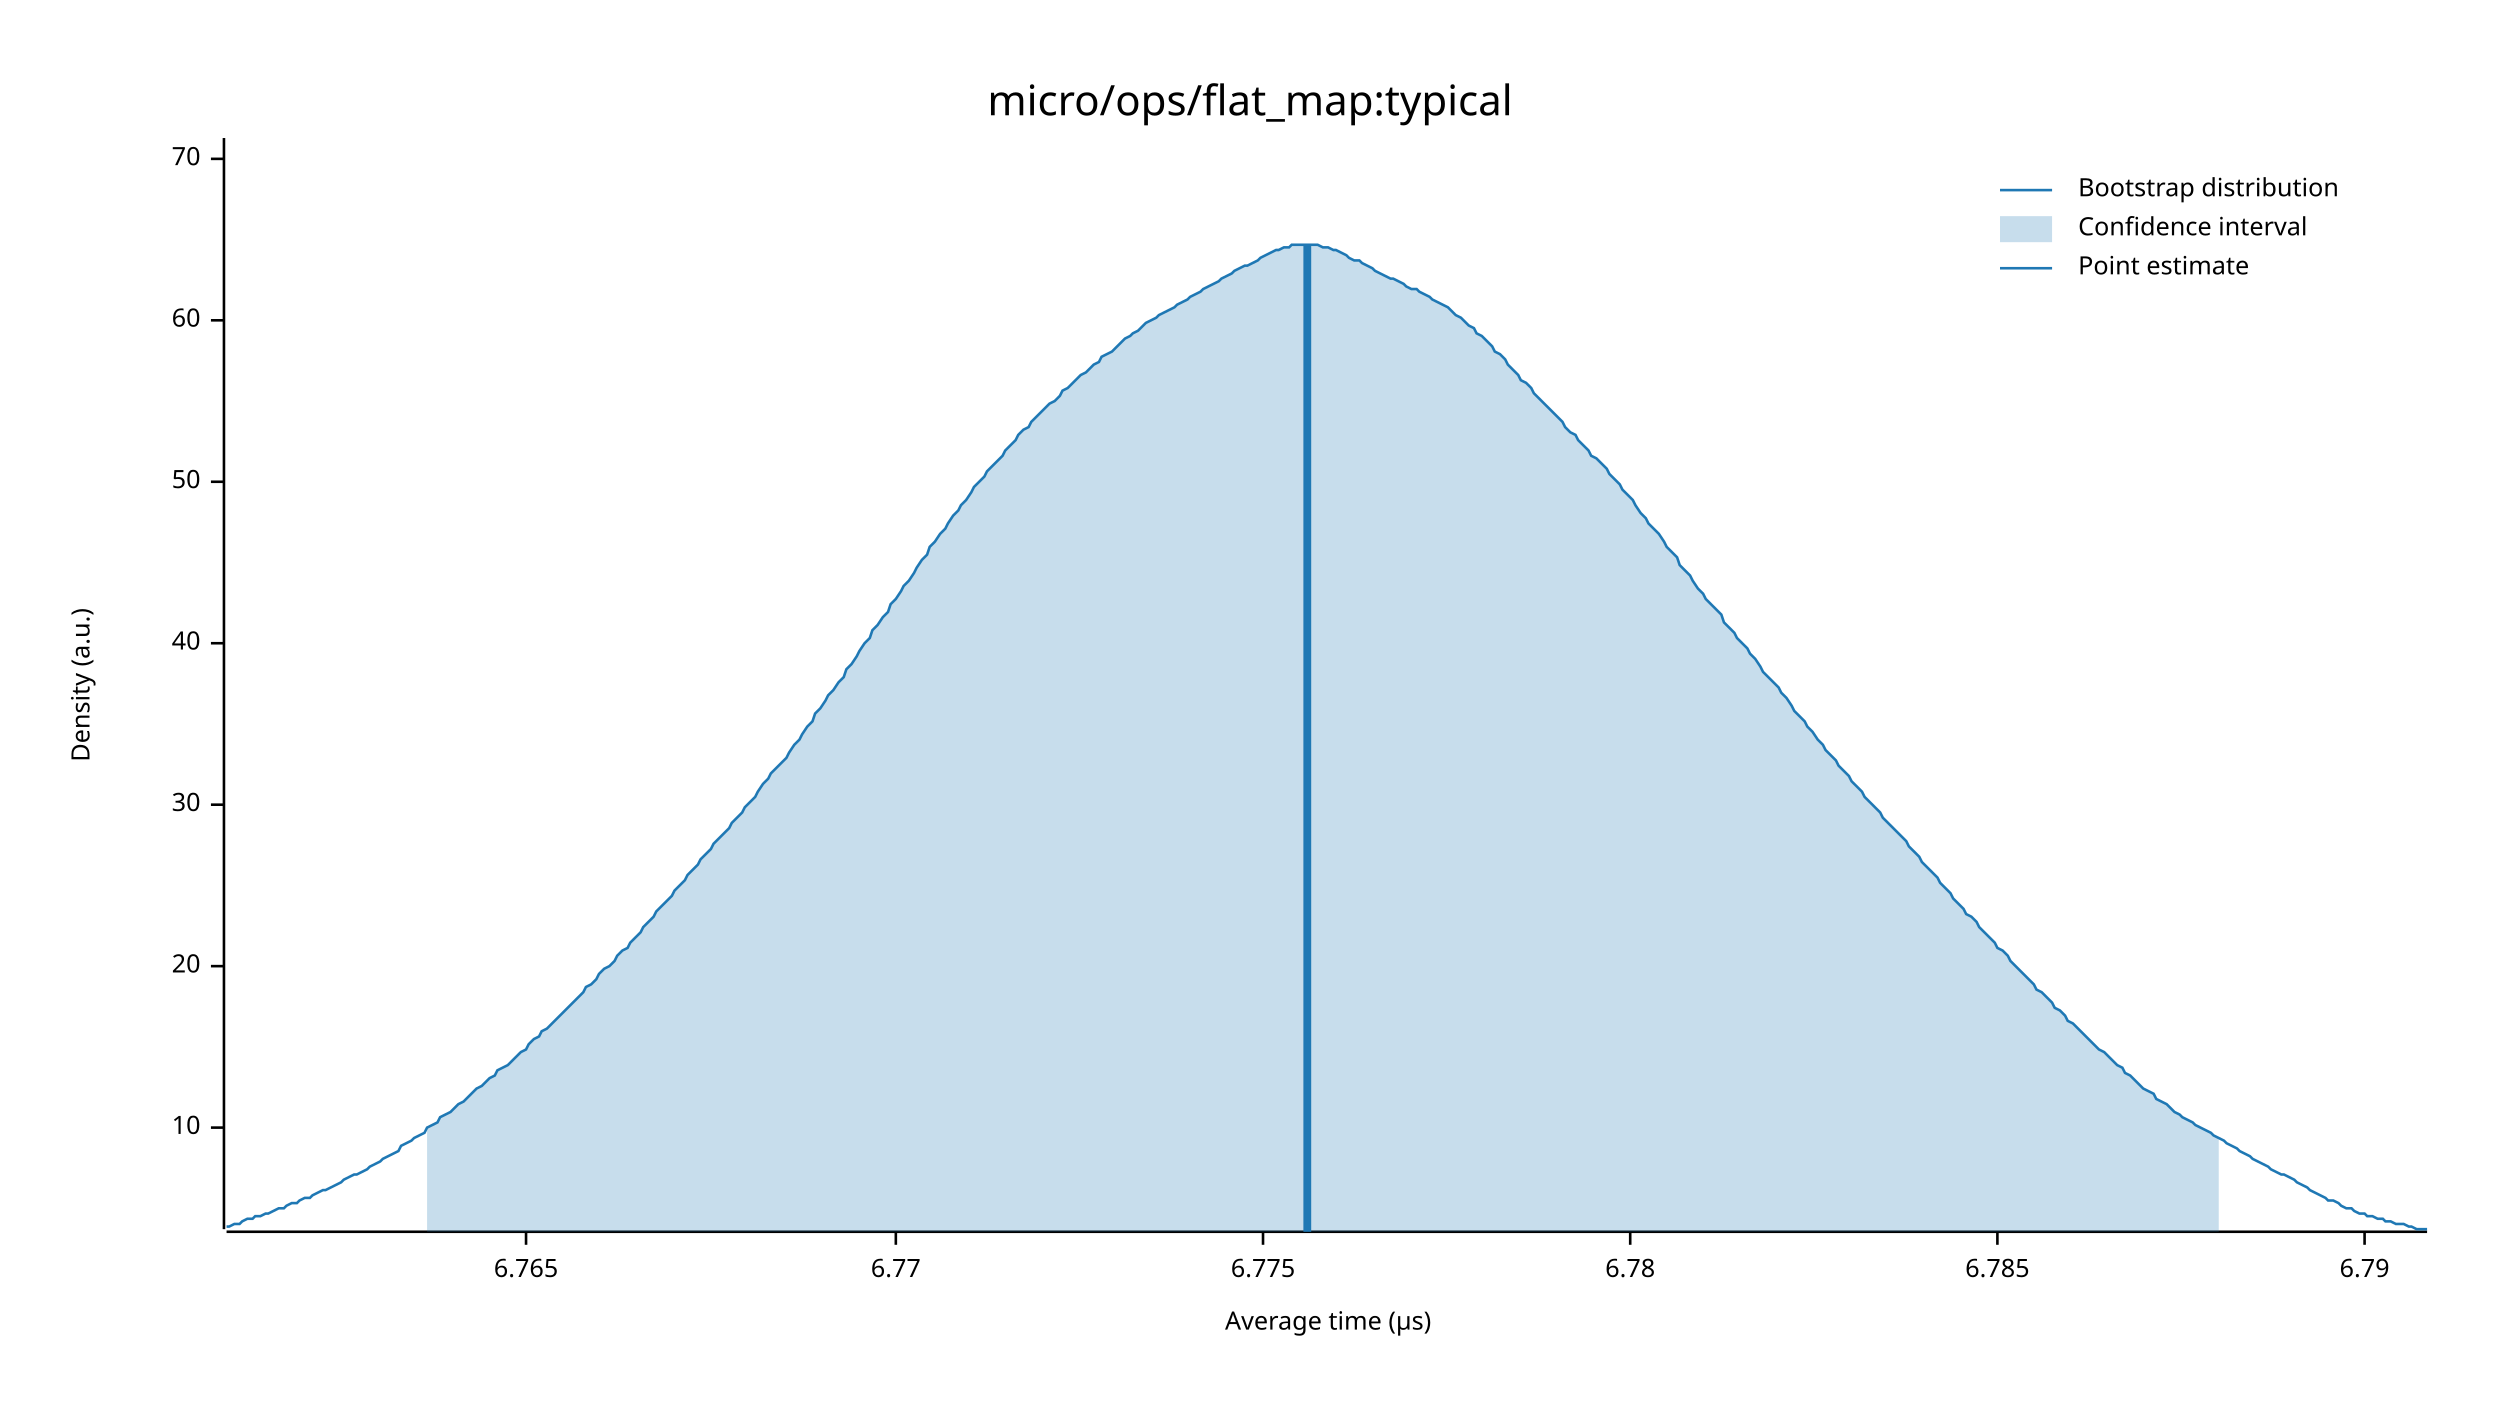
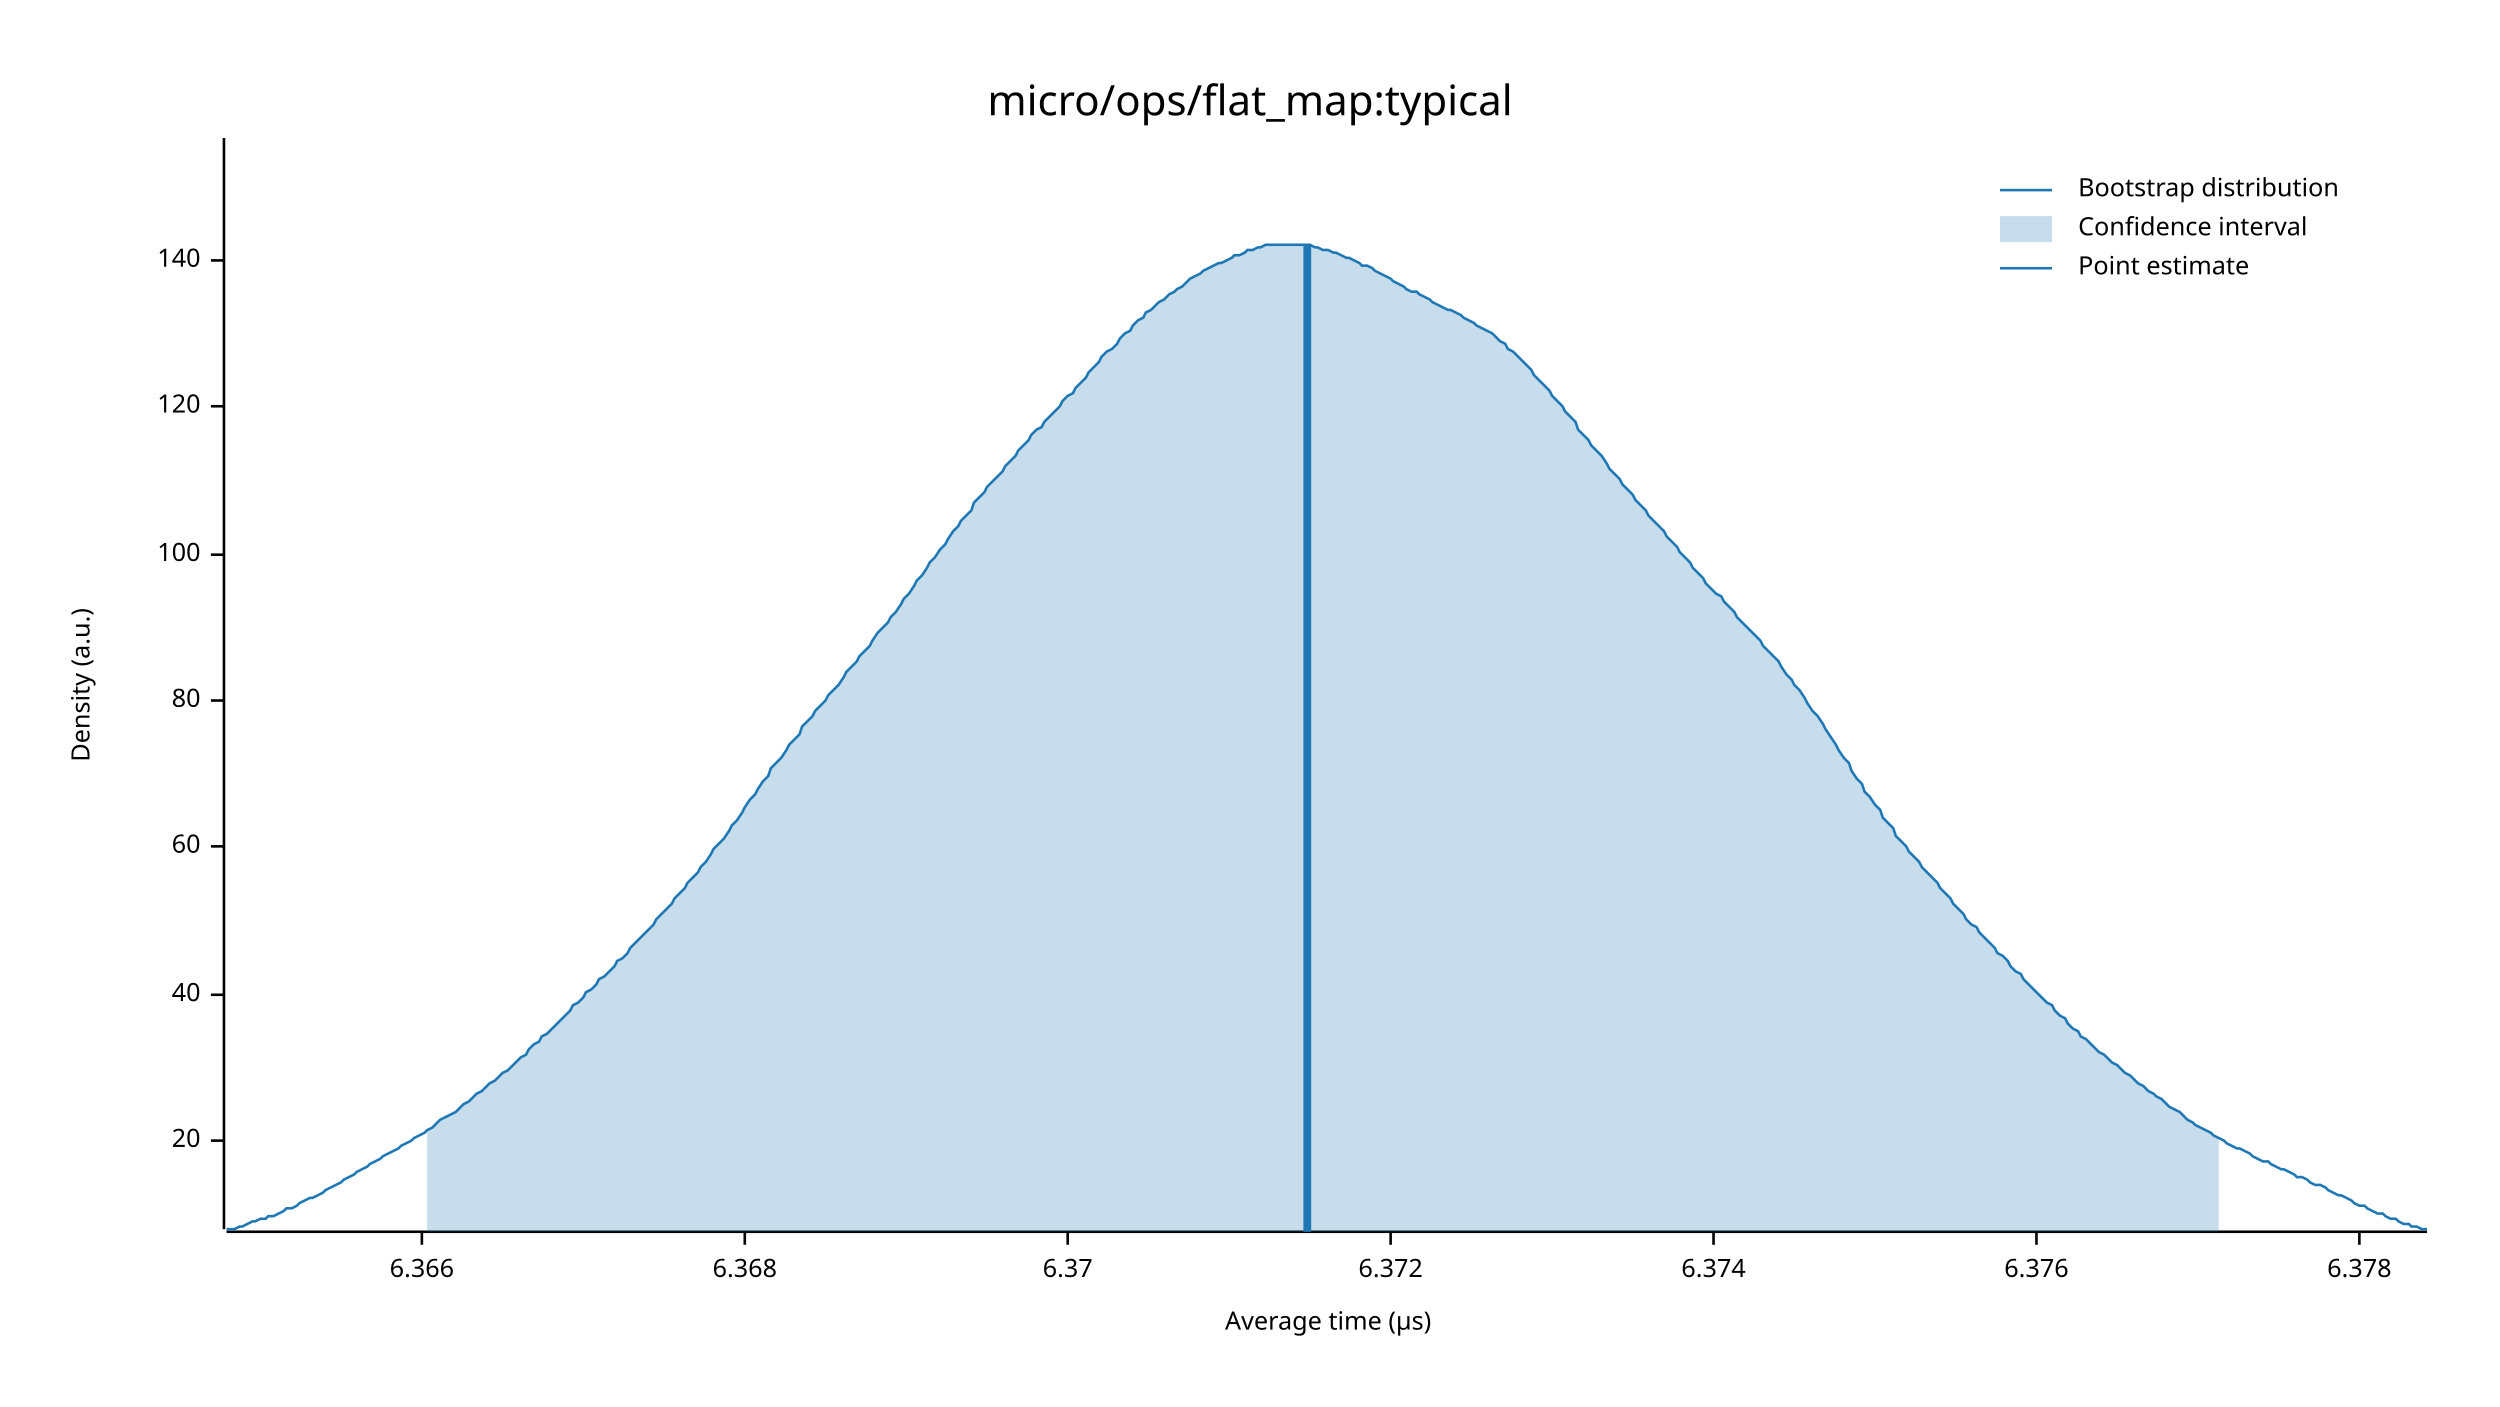
<svg xmlns="http://www.w3.org/2000/svg" width="960" height="540" viewBox="0 0 960 540">
  <text x="480" y="32" dy="0.76em" text-anchor="middle" font-family="sans-serif" font-size="16.129" opacity="1" fill="#000000">
micro/ops/flat_map:typical
</text>
  <text x="27" y="263" dy="0.76em" text-anchor="middle" font-family="sans-serif" font-size="9.677" opacity="1" fill="#000000" transform="rotate(270, 27, 263)">
Density (a.u.)
</text>
  <text x="510" y="513" dy="-0.5ex" text-anchor="middle" font-family="sans-serif" font-size="9.677" opacity="1" fill="#000000">
Average time (µs)
</text>
  <polyline fill="none" opacity="1" stroke="#000000" stroke-width="1" points="86,53 86,472 " />
-   <text x="77" y="433" dy="0.5ex" text-anchor="end" font-family="sans-serif" font-size="9.677" opacity="1" fill="#000000">
- 10
- </text>
-   <polyline fill="none" opacity="1" stroke="#000000" stroke-width="1" points="81,433 86,433 " />
-   <text x="77" y="371" dy="0.5ex" text-anchor="end" font-family="sans-serif" font-size="9.677" opacity="1" fill="#000000">
+   <text x="77" y="438" dy="0.5ex" text-anchor="end" font-family="sans-serif" font-size="9.677" opacity="1" fill="#000000">
20
</text>
-   <polyline fill="none" opacity="1" stroke="#000000" stroke-width="1" points="81,371 86,371 " />
-   <text x="77" y="309" dy="0.5ex" text-anchor="end" font-family="sans-serif" font-size="9.677" opacity="1" fill="#000000">
- 30
- </text>
-   <polyline fill="none" opacity="1" stroke="#000000" stroke-width="1" points="81,309 86,309 " />
-   <text x="77" y="247" dy="0.5ex" text-anchor="end" font-family="sans-serif" font-size="9.677" opacity="1" fill="#000000">
+   <polyline fill="none" opacity="1" stroke="#000000" stroke-width="1" points="81,438 86,438 " />
+   <text x="77" y="382" dy="0.5ex" text-anchor="end" font-family="sans-serif" font-size="9.677" opacity="1" fill="#000000">
40
</text>
-   <polyline fill="none" opacity="1" stroke="#000000" stroke-width="1" points="81,247 86,247 " />
-   <text x="77" y="185" dy="0.5ex" text-anchor="end" font-family="sans-serif" font-size="9.677" opacity="1" fill="#000000">
- 50
- </text>
-   <polyline fill="none" opacity="1" stroke="#000000" stroke-width="1" points="81,185 86,185 " />
-   <text x="77" y="123" dy="0.5ex" text-anchor="end" font-family="sans-serif" font-size="9.677" opacity="1" fill="#000000">
+   <polyline fill="none" opacity="1" stroke="#000000" stroke-width="1" points="81,382 86,382 " />
+   <text x="77" y="325" dy="0.5ex" text-anchor="end" font-family="sans-serif" font-size="9.677" opacity="1" fill="#000000">
60
</text>
-   <polyline fill="none" opacity="1" stroke="#000000" stroke-width="1" points="81,123 86,123 " />
-   <text x="77" y="61" dy="0.5ex" text-anchor="end" font-family="sans-serif" font-size="9.677" opacity="1" fill="#000000">
- 70
+   <polyline fill="none" opacity="1" stroke="#000000" stroke-width="1" points="81,325 86,325 " />
+   <text x="77" y="269" dy="0.5ex" text-anchor="end" font-family="sans-serif" font-size="9.677" opacity="1" fill="#000000">
+ 80
</text>
-   <polyline fill="none" opacity="1" stroke="#000000" stroke-width="1" points="81,61 86,61 " />
+   <polyline fill="none" opacity="1" stroke="#000000" stroke-width="1" points="81,269 86,269 " />
+   <text x="77" y="213" dy="0.5ex" text-anchor="end" font-family="sans-serif" font-size="9.677" opacity="1" fill="#000000">
+ 100
+ </text>
+   <polyline fill="none" opacity="1" stroke="#000000" stroke-width="1" points="81,213 86,213 " />
+   <text x="77" y="156" dy="0.5ex" text-anchor="end" font-family="sans-serif" font-size="9.677" opacity="1" fill="#000000">
+ 120
+ </text>
+   <polyline fill="none" opacity="1" stroke="#000000" stroke-width="1" points="81,156 86,156 " />
+   <text x="77" y="100" dy="0.5ex" text-anchor="end" font-family="sans-serif" font-size="9.677" opacity="1" fill="#000000">
+ 140
+ </text>
+   <polyline fill="none" opacity="1" stroke="#000000" stroke-width="1" points="81,100 86,100 " />
  <polyline fill="none" opacity="1" stroke="#000000" stroke-width="1" points="87,473 932,473 " />
-   <text x="202" y="483" dy="0.76em" text-anchor="middle" font-family="sans-serif" font-size="9.677" opacity="1" fill="#000000">
- 6.765
+   <text x="162" y="483" dy="0.76em" text-anchor="middle" font-family="sans-serif" font-size="9.677" opacity="1" fill="#000000">
+ 6.366
</text>
-   <polyline fill="none" opacity="1" stroke="#000000" stroke-width="1" points="202,473 202,478 " />
-   <text x="344" y="483" dy="0.76em" text-anchor="middle" font-family="sans-serif" font-size="9.677" opacity="1" fill="#000000">
- 6.77
+   <polyline fill="none" opacity="1" stroke="#000000" stroke-width="1" points="162,473 162,478 " />
+   <text x="286" y="483" dy="0.76em" text-anchor="middle" font-family="sans-serif" font-size="9.677" opacity="1" fill="#000000">
+ 6.368
</text>
-   <polyline fill="none" opacity="1" stroke="#000000" stroke-width="1" points="344,473 344,478 " />
-   <text x="485" y="483" dy="0.76em" text-anchor="middle" font-family="sans-serif" font-size="9.677" opacity="1" fill="#000000">
- 6.775
+   <polyline fill="none" opacity="1" stroke="#000000" stroke-width="1" points="286,473 286,478 " />
+   <text x="410" y="483" dy="0.76em" text-anchor="middle" font-family="sans-serif" font-size="9.677" opacity="1" fill="#000000">
+ 6.37
</text>
-   <polyline fill="none" opacity="1" stroke="#000000" stroke-width="1" points="485,473 485,478 " />
-   <text x="626" y="483" dy="0.76em" text-anchor="middle" font-family="sans-serif" font-size="9.677" opacity="1" fill="#000000">
- 6.78
+   <polyline fill="none" opacity="1" stroke="#000000" stroke-width="1" points="410,473 410,478 " />
+   <text x="534" y="483" dy="0.76em" text-anchor="middle" font-family="sans-serif" font-size="9.677" opacity="1" fill="#000000">
+ 6.372
</text>
-   <polyline fill="none" opacity="1" stroke="#000000" stroke-width="1" points="626,473 626,478 " />
-   <text x="767" y="483" dy="0.76em" text-anchor="middle" font-family="sans-serif" font-size="9.677" opacity="1" fill="#000000">
- 6.785
+   <polyline fill="none" opacity="1" stroke="#000000" stroke-width="1" points="534,473 534,478 " />
+   <text x="658" y="483" dy="0.76em" text-anchor="middle" font-family="sans-serif" font-size="9.677" opacity="1" fill="#000000">
+ 6.374
</text>
-   <polyline fill="none" opacity="1" stroke="#000000" stroke-width="1" points="767,473 767,478 " />
-   <text x="908" y="483" dy="0.76em" text-anchor="middle" font-family="sans-serif" font-size="9.677" opacity="1" fill="#000000">
- 6.79
+   <polyline fill="none" opacity="1" stroke="#000000" stroke-width="1" points="658,473 658,478 " />
+   <text x="782" y="483" dy="0.76em" text-anchor="middle" font-family="sans-serif" font-size="9.677" opacity="1" fill="#000000">
+ 6.376
</text>
-   <polyline fill="none" opacity="1" stroke="#000000" stroke-width="1" points="908,473 908,478 " />
-   <polyline fill="none" opacity="1" stroke="#1F78B4" stroke-width="1" points="87,471 88,471 90,470 92,470 93,469 95,468 97,468 98,467 100,467 102,466 103,466 105,465 107,464 109,464 110,463 112,462 114,462 115,461 117,460 119,460 120,459 122,458 124,457 125,457 127,456 129,455 131,454 132,453 134,452 136,451 137,451 139,450 141,449 142,448 144,447 146,446 147,445 149,444 151,443 153,442 154,440 156,439 158,438 159,437 161,436 163,435 164,433 166,432 168,431 169,429 171,428 173,427 175,425 176,424 178,423 180,421 181,420 183,418 185,417 186,416 188,414 190,413 191,411 193,410 195,409 197,407 198,406 200,404 202,403 203,401 205,399 207,398 208,396 210,395 212,393 214,391 215,390 217,388 219,386 220,385 222,383 224,381 225,379 227,378 229,376 230,374 232,372 234,371 236,369 237,367 239,365 241,364 242,362 244,360 246,358 247,356 249,354 251,352 252,350 254,348 256,346 258,344 259,342 261,340 263,338 264,336 266,334 268,332 269,330 271,328 273,326 274,324 276,322 278,320 280,318 281,316 283,314 285,312 286,310 288,308 290,306 291,304 293,301 295,299 296,297 298,295 300,293 302,291 303,289 305,286 307,284 308,282 310,279 312,277 313,274 315,272 317,269 318,267 320,265 322,262 324,260 325,257 327,255 329,252 330,250 332,247 334,245 335,242 337,240 339,237 341,235 342,232 344,230 346,227 347,225 349,223 351,220 352,218 354,215 356,213 357,210 359,208 361,205 363,203 364,201 366,198 368,196 369,194 371,192 373,189 374,187 376,185 378,183 379,181 381,179 383,177 385,175 386,173 388,171 390,169 391,167 393,165 395,164 396,162 398,160 400,158 401,157 403,155 405,154 407,152 408,150 410,149 412,147 413,146 415,144 417,143 418,142 420,140 422,139 423,137 425,136 427,135 429,133 430,132 432,130 434,129 435,128 437,127 439,125 440,124 442,123 444,122 445,121 447,120 449,119 451,118 452,117 454,116 456,115 457,114 459,113 461,112 462,111 464,110 466,109 468,108 469,107 471,106 473,105 474,104 476,103 478,102 479,102 481,101 483,100 484,99 486,98 488,97 490,96 491,96 493,95 495,95 496,94 498,94 500,94 501,94 503,94 505,94 506,94 508,95 510,95 512,96 513,96 515,97 517,98 518,99 520,100 522,100 523,101 525,102 527,103 528,104 530,105 532,106 534,107 535,107 537,108 539,109 540,110 542,111 544,111 545,112 547,113 549,114 550,115 552,116 554,117 556,118 557,119 559,121 561,122 562,123 564,125 566,126 567,128 569,129 571,131 573,133 574,135 576,136 578,138 579,140 581,142 583,144 584,146 586,147 588,149 589,151 591,153 593,155 595,157 596,158 598,160 600,162 601,164 603,166 605,167 606,169 608,171 610,173 611,175 613,176 615,178 617,180 618,182 620,184 622,186 623,188 625,190 627,192 628,194 630,197 632,199 633,201 635,203 637,205 639,208 640,210 642,212 644,214 645,217 647,219 649,221 650,223 652,226 654,228 655,230 657,232 659,234 661,236 662,239 664,241 666,243 667,245 669,247 671,249 672,251 674,253 676,256 677,258 679,260 681,262 683,264 684,266 686,268 688,271 689,273 691,275 693,277 694,279 696,281 698,284 700,286 701,288 703,290 705,292 706,294 708,296 710,298 711,300 713,302 715,304 716,306 718,308 720,310 722,312 723,314 725,316 727,318 728,319 730,321 732,323 733,325 735,327 737,329 738,331 740,333 742,335 744,337 745,339 747,341 749,343 750,345 752,347 754,349 755,351 757,352 759,354 760,356 762,358 764,360 766,362 767,364 769,365 771,367 772,369 774,371 776,373 777,374 779,376 781,378 782,380 784,381 786,383 788,385 789,387 791,388 793,390 794,392 796,393 798,395 799,396 801,398 803,400 804,401 806,403 808,404 810,406 811,407 813,409 815,410 816,412 818,413 820,415 821,416 823,418 825,419 827,420 828,422 830,423 832,424 833,425 835,427 837,428 838,429 840,430 842,431 843,432 845,433 847,434 849,435 850,436 852,437 854,438 855,439 857,440 859,441 860,442 862,443 864,444 865,445 867,446 869,447 871,448 872,449 874,450 876,451 877,451 879,452 881,453 882,454 884,455 886,456 887,457 889,458 891,459 893,460 894,461 896,461 898,462 899,463 901,464 903,464 904,465 906,466 908,466 909,467 911,467 913,468 915,468 916,469 918,469 920,470 921,470 923,470 925,471 926,471 928,472 930,472 932,472 " />
-   <polygon opacity="0.25" fill="#1F78B4" points="164,433 166,432 168,431 169,429 171,428 173,427 175,425 176,424 178,423 180,421 181,420 183,418 185,417 186,416 188,414 190,413 191,411 193,410 195,409 197,407 198,406 200,404 202,403 203,401 205,399 207,398 208,396 210,395 212,393 214,391 215,390 217,388 219,386 220,385 222,383 224,381 225,379 227,378 229,376 230,374 232,372 234,371 236,369 237,367 239,365 241,364 242,362 244,360 246,358 247,356 249,354 251,352 252,350 254,348 256,346 258,344 259,342 261,340 263,338 264,336 266,334 268,332 269,330 271,328 273,326 274,324 276,322 278,320 280,318 281,316 283,314 285,312 286,310 288,308 290,306 291,304 293,301 295,299 296,297 298,295 300,293 302,291 303,289 305,286 307,284 308,282 310,279 312,277 313,274 315,272 317,269 318,267 320,265 322,262 324,260 325,257 327,255 329,252 330,250 332,247 334,245 335,242 337,240 339,237 341,235 342,232 344,230 346,227 347,225 349,223 351,220 352,218 354,215 356,213 357,210 359,208 361,205 363,203 364,201 366,198 368,196 369,194 371,192 373,189 374,187 376,185 378,183 379,181 381,179 383,177 385,175 386,173 388,171 390,169 391,167 393,165 395,164 396,162 398,160 400,158 401,157 403,155 405,154 407,152 408,150 410,149 412,147 413,146 415,144 417,143 418,142 420,140 422,139 423,137 425,136 427,135 429,133 430,132 432,130 434,129 435,128 437,127 439,125 440,124 442,123 444,122 445,121 447,120 449,119 451,118 452,117 454,116 456,115 457,114 459,113 461,112 462,111 464,110 466,109 468,108 469,107 471,106 473,105 474,104 476,103 478,102 479,102 481,101 483,100 484,99 486,98 488,97 490,96 491,96 493,95 495,95 496,94 498,94 500,94 501,94 503,94 505,94 506,94 508,95 510,95 512,96 513,96 515,97 517,98 518,99 520,100 522,100 523,101 525,102 527,103 528,104 530,105 532,106 534,107 535,107 537,108 539,109 540,110 542,111 544,111 545,112 547,113 549,114 550,115 552,116 554,117 556,118 557,119 559,121 561,122 562,123 564,125 566,126 567,128 569,129 571,131 573,133 574,135 576,136 578,138 579,140 581,142 583,144 584,146 586,147 588,149 589,151 591,153 593,155 595,157 596,158 598,160 600,162 601,164 603,166 605,167 606,169 608,171 610,173 611,175 613,176 615,178 617,180 618,182 620,184 622,186 623,188 625,190 627,192 628,194 630,197 632,199 633,201 635,203 637,205 639,208 640,210 642,212 644,214 645,217 647,219 649,221 650,223 652,226 654,228 655,230 657,232 659,234 661,236 662,239 664,241 666,243 667,245 669,247 671,249 672,251 674,253 676,256 677,258 679,260 681,262 683,264 684,266 686,268 688,271 689,273 691,275 693,277 694,279 696,281 698,284 700,286 701,288 703,290 705,292 706,294 708,296 710,298 711,300 713,302 715,304 716,306 718,308 720,310 722,312 723,314 725,316 727,318 728,319 730,321 732,323 733,325 735,327 737,329 738,331 740,333 742,335 744,337 745,339 747,341 749,343 750,345 752,347 754,349 755,351 757,352 759,354 760,356 762,358 764,360 766,362 767,364 769,365 771,367 772,369 774,371 776,373 777,374 779,376 781,378 782,380 784,381 786,383 788,385 789,387 791,388 793,390 794,392 796,393 798,395 799,396 801,398 803,400 804,401 806,403 808,404 810,406 811,407 813,409 815,410 816,412 818,413 820,415 821,416 823,418 825,419 827,420 828,422 830,423 832,424 833,425 835,427 837,428 838,429 840,430 842,431 843,432 845,433 847,434 849,435 850,436 852,437 852,473 164,473 " />
+   <polyline fill="none" opacity="1" stroke="#000000" stroke-width="1" points="782,473 782,478 " />
+   <text x="906" y="483" dy="0.76em" text-anchor="middle" font-family="sans-serif" font-size="9.677" opacity="1" fill="#000000">
+ 6.378
+ </text>
+   <polyline fill="none" opacity="1" stroke="#000000" stroke-width="1" points="906,473 906,478 " />
+   <polyline fill="none" opacity="1" stroke="#1F78B4" stroke-width="1" points="87,472 88,472 90,472 92,471 93,471 95,470 97,469 98,469 100,468 102,468 103,467 105,467 107,466 109,465 110,464 112,464 114,463 115,462 117,461 119,460 120,460 122,459 124,458 125,457 127,456 129,455 131,454 132,453 134,452 136,451 137,450 139,449 141,448 142,447 144,446 146,445 147,444 149,443 151,442 153,441 154,440 156,439 158,438 159,437 161,436 163,435 164,434 166,433 168,431 169,430 171,429 173,428 175,427 176,426 178,424 180,423 181,422 183,420 185,419 186,418 188,416 190,415 191,414 193,412 195,411 197,409 198,408 200,406 202,405 203,403 205,401 207,400 208,398 210,397 212,395 214,393 215,392 217,390 219,388 220,386 222,385 224,383 225,381 227,380 229,378 230,376 232,375 234,373 236,371 237,369 239,368 241,366 242,364 244,362 246,360 247,359 249,357 251,355 252,353 254,351 256,349 258,347 259,345 261,343 263,341 264,339 266,337 268,335 269,333 271,331 273,328 274,326 276,324 278,322 280,319 281,317 283,315 285,312 286,310 288,307 290,305 291,303 293,300 295,298 296,295 298,293 300,291 302,288 303,286 305,284 307,282 308,279 310,277 312,275 313,273 315,271 317,269 318,267 320,265 322,263 324,260 325,258 327,256 329,254 330,252 332,250 334,248 335,246 337,243 339,241 341,239 342,237 344,235 346,232 347,230 349,228 351,225 352,223 354,221 356,218 357,216 359,214 361,211 363,209 364,207 366,204 368,202 369,200 371,198 373,196 374,193 376,191 378,189 379,187 381,185 383,183 385,181 386,179 388,177 390,175 391,173 393,171 395,169 396,167 398,165 400,164 401,162 403,160 405,158 407,156 408,154 410,152 412,151 413,149 415,147 417,145 418,143 420,141 422,139 423,137 425,135 427,134 429,132 430,130 432,128 434,127 435,125 437,123 439,122 440,120 442,119 444,117 445,116 447,115 449,113 451,112 452,111 454,110 456,108 457,107 459,106 461,105 462,104 464,103 466,102 468,101 469,101 471,100 473,99 474,98 476,98 478,97 479,96 481,96 483,95 484,95 486,94 488,94 490,94 491,94 493,94 495,94 496,94 498,94 500,94 501,94 503,94 505,95 506,95 508,96 510,96 512,97 513,97 515,98 517,99 518,99 520,100 522,101 523,102 525,102 527,103 528,104 530,105 532,106 534,107 535,108 537,109 539,110 540,111 542,112 544,112 545,113 547,114 549,115 550,116 552,117 554,118 556,119 557,119 559,120 561,121 562,122 564,123 566,124 567,125 569,126 571,127 573,128 574,129 576,131 578,132 579,134 581,135 583,137 584,138 586,140 588,142 589,144 591,146 593,148 595,150 596,152 598,154 600,156 601,158 603,160 605,162 606,165 608,167 610,169 611,171 613,173 615,175 617,178 618,180 620,182 622,184 623,186 625,188 627,190 628,192 630,194 632,196 633,198 635,200 637,202 639,204 640,206 642,208 644,210 645,212 647,214 649,216 650,218 652,220 654,222 655,224 657,226 659,228 661,229 662,231 664,233 666,235 667,237 669,239 671,241 672,242 674,244 676,246 677,248 679,250 681,252 683,254 684,256 686,259 688,261 689,263 691,265 693,268 694,270 696,273 698,275 700,278 701,280 703,283 705,286 706,288 708,291 710,293 711,296 713,299 715,301 716,304 718,306 720,309 722,311 723,314 725,316 727,318 728,321 730,323 732,325 733,327 735,329 737,331 738,333 740,335 742,337 744,339 745,341 747,343 749,345 750,347 752,349 754,351 755,353 757,355 759,356 760,358 762,360 764,362 766,364 767,366 769,367 771,369 772,371 774,373 776,374 777,376 779,378 781,380 782,381 784,383 786,385 788,386 789,388 791,390 793,391 794,393 796,395 798,396 799,398 801,399 803,401 804,402 806,404 808,405 810,407 811,408 813,409 815,411 816,412 818,413 820,415 821,416 823,417 825,419 827,420 828,421 830,422 832,424 833,425 835,426 837,427 838,428 840,430 842,431 843,432 845,433 847,434 849,435 850,436 852,437 854,438 855,439 857,440 859,441 860,441 862,442 864,443 865,444 867,445 869,446 871,446 872,447 874,448 876,449 877,449 879,450 881,451 882,452 884,452 886,453 887,454 889,455 891,455 893,456 894,457 896,458 898,459 899,459 901,460 903,461 904,462 906,463 908,463 909,464 911,465 913,466 915,466 916,467 918,468 920,468 921,469 923,470 925,470 926,471 928,471 930,472 932,472 " />
+   <polygon opacity="0.25" fill="#1F78B4" points="164,434 166,433 168,431 169,430 171,429 173,428 175,427 176,426 178,424 180,423 181,422 183,420 185,419 186,418 188,416 190,415 191,414 193,412 195,411 197,409 198,408 200,406 202,405 203,403 205,401 207,400 208,398 210,397 212,395 214,393 215,392 217,390 219,388 220,386 222,385 224,383 225,381 227,380 229,378 230,376 232,375 234,373 236,371 237,369 239,368 241,366 242,364 244,362 246,360 247,359 249,357 251,355 252,353 254,351 256,349 258,347 259,345 261,343 263,341 264,339 266,337 268,335 269,333 271,331 273,328 274,326 276,324 278,322 280,319 281,317 283,315 285,312 286,310 288,307 290,305 291,303 293,300 295,298 296,295 298,293 300,291 302,288 303,286 305,284 307,282 308,279 310,277 312,275 313,273 315,271 317,269 318,267 320,265 322,263 324,260 325,258 327,256 329,254 330,252 332,250 334,248 335,246 337,243 339,241 341,239 342,237 344,235 346,232 347,230 349,228 351,225 352,223 354,221 356,218 357,216 359,214 361,211 363,209 364,207 366,204 368,202 369,200 371,198 373,196 374,193 376,191 378,189 379,187 381,185 383,183 385,181 386,179 388,177 390,175 391,173 393,171 395,169 396,167 398,165 400,164 401,162 403,160 405,158 407,156 408,154 410,152 412,151 413,149 415,147 417,145 418,143 420,141 422,139 423,137 425,135 427,134 429,132 430,130 432,128 434,127 435,125 437,123 439,122 440,120 442,119 444,117 445,116 447,115 449,113 451,112 452,111 454,110 456,108 457,107 459,106 461,105 462,104 464,103 466,102 468,101 469,101 471,100 473,99 474,98 476,98 478,97 479,96 481,96 483,95 484,95 486,94 488,94 490,94 491,94 493,94 495,94 496,94 498,94 500,94 501,94 503,94 505,95 506,95 508,96 510,96 512,97 513,97 515,98 517,99 518,99 520,100 522,101 523,102 525,102 527,103 528,104 530,105 532,106 534,107 535,108 537,109 539,110 540,111 542,112 544,112 545,113 547,114 549,115 550,116 552,117 554,118 556,119 557,119 559,120 561,121 562,122 564,123 566,124 567,125 569,126 571,127 573,128 574,129 576,131 578,132 579,134 581,135 583,137 584,138 586,140 588,142 589,144 591,146 593,148 595,150 596,152 598,154 600,156 601,158 603,160 605,162 606,165 608,167 610,169 611,171 613,173 615,175 617,178 618,180 620,182 622,184 623,186 625,188 627,190 628,192 630,194 632,196 633,198 635,200 637,202 639,204 640,206 642,208 644,210 645,212 647,214 649,216 650,218 652,220 654,222 655,224 657,226 659,228 661,229 662,231 664,233 666,235 667,237 669,239 671,241 672,242 674,244 676,246 677,248 679,250 681,252 683,254 684,256 686,259 688,261 689,263 691,265 693,268 694,270 696,273 698,275 700,278 701,280 703,283 705,286 706,288 708,291 710,293 711,296 713,299 715,301 716,304 718,306 720,309 722,311 723,314 725,316 727,318 728,321 730,323 732,325 733,327 735,329 737,331 738,333 740,335 742,337 744,339 745,341 747,343 749,345 750,347 752,349 754,351 755,353 757,355 759,356 760,358 762,360 764,362 766,364 767,366 769,367 771,369 772,371 774,373 776,374 777,376 779,378 781,380 782,381 784,383 786,385 788,386 789,388 791,390 793,391 794,393 796,395 798,396 799,398 801,399 803,401 804,402 806,404 808,405 810,407 811,408 813,409 815,411 816,412 818,413 820,415 821,416 823,417 825,419 827,420 828,421 830,422 832,424 833,425 835,426 837,427 838,428 840,430 842,431 843,432 845,433 847,434 849,435 850,436 852,437 852,473 164,473 " />
  <polyline fill="none" opacity="1" stroke="#1F78B4" stroke-width="3" points="502,473 502,94 " />
  <text x="798" y="68" dy="0.76em" text-anchor="start" font-family="sans-serif" font-size="9.677" opacity="1" fill="#000000">
Bootstrap distribution
</text>
  <text x="798" y="83" dy="0.76em" text-anchor="start" font-family="sans-serif" font-size="9.677" opacity="1" fill="#000000">
Confidence interval
</text>
  <text x="798" y="98" dy="0.76em" text-anchor="start" font-family="sans-serif" font-size="9.677" opacity="1" fill="#000000">
Point estimate
</text>
  <polyline fill="none" opacity="1" stroke="#1F78B4" stroke-width="1" points="768,73 788,73 " />
  <rect x="768" y="83" width="20" height="10" opacity="0.25" fill="#1F78B4" stroke="none" />
  <polyline fill="none" opacity="1" stroke="#1F78B4" stroke-width="1" points="768,103 788,103 " />
</svg>
